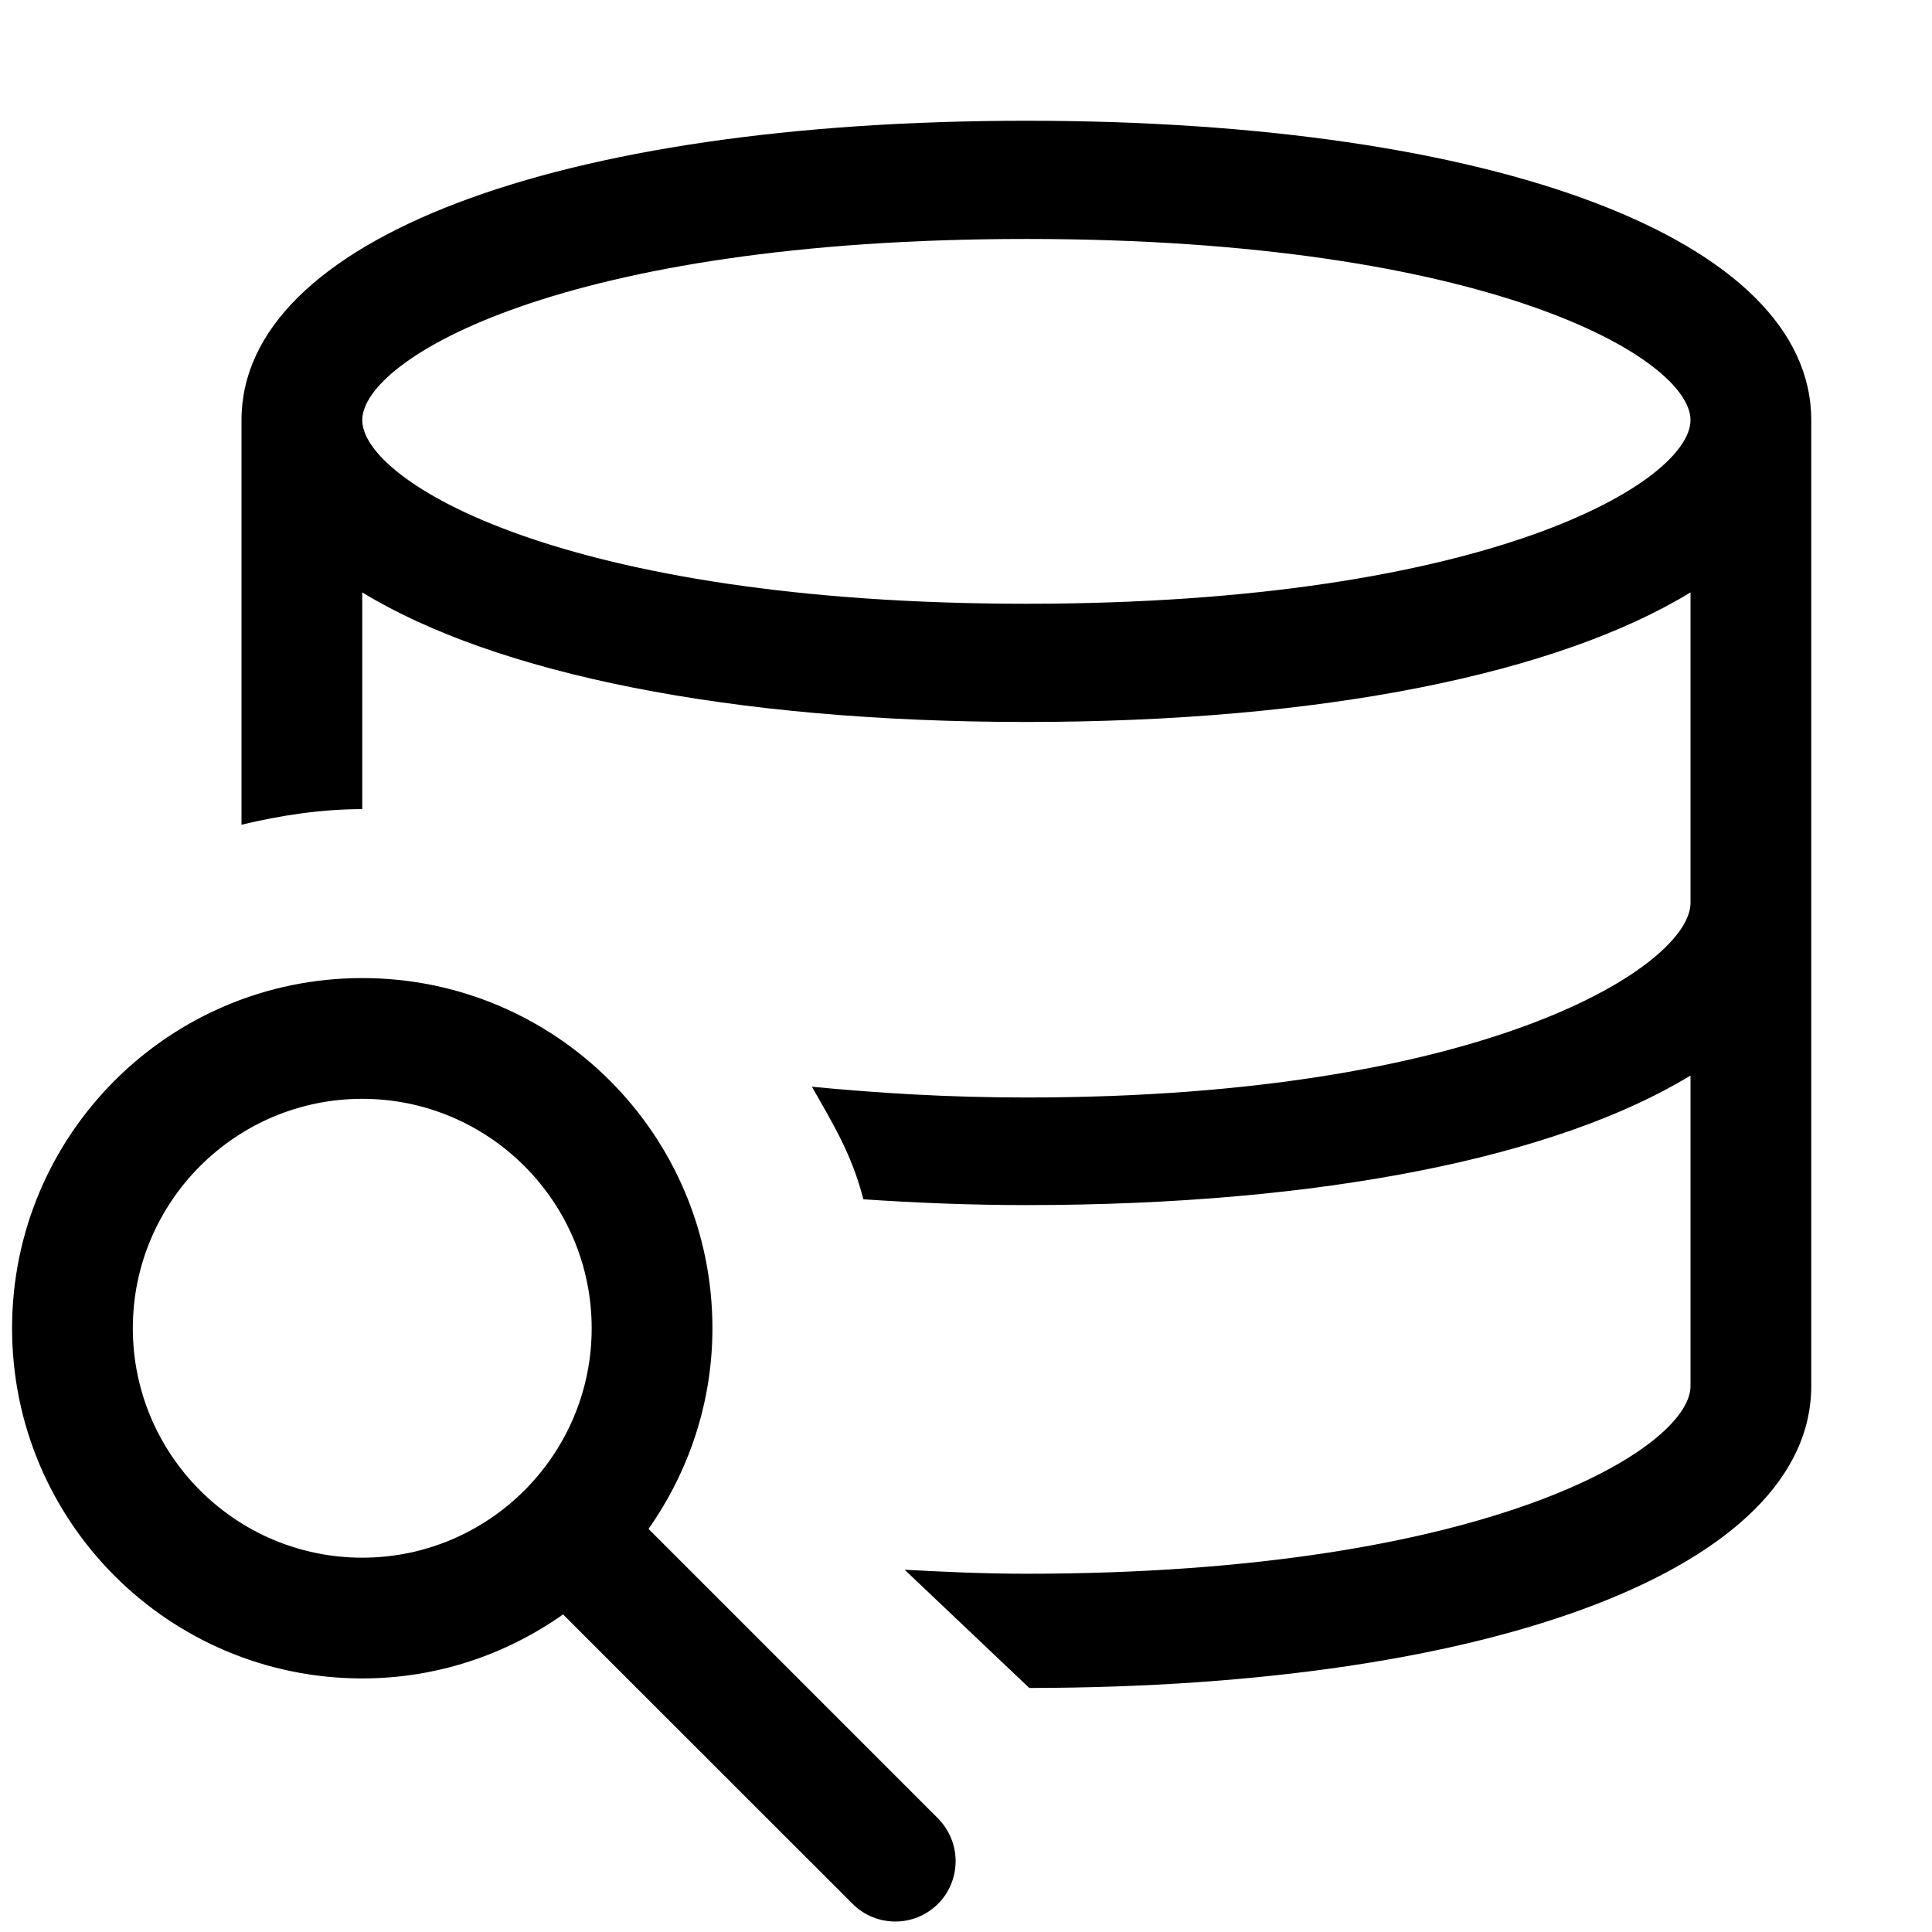
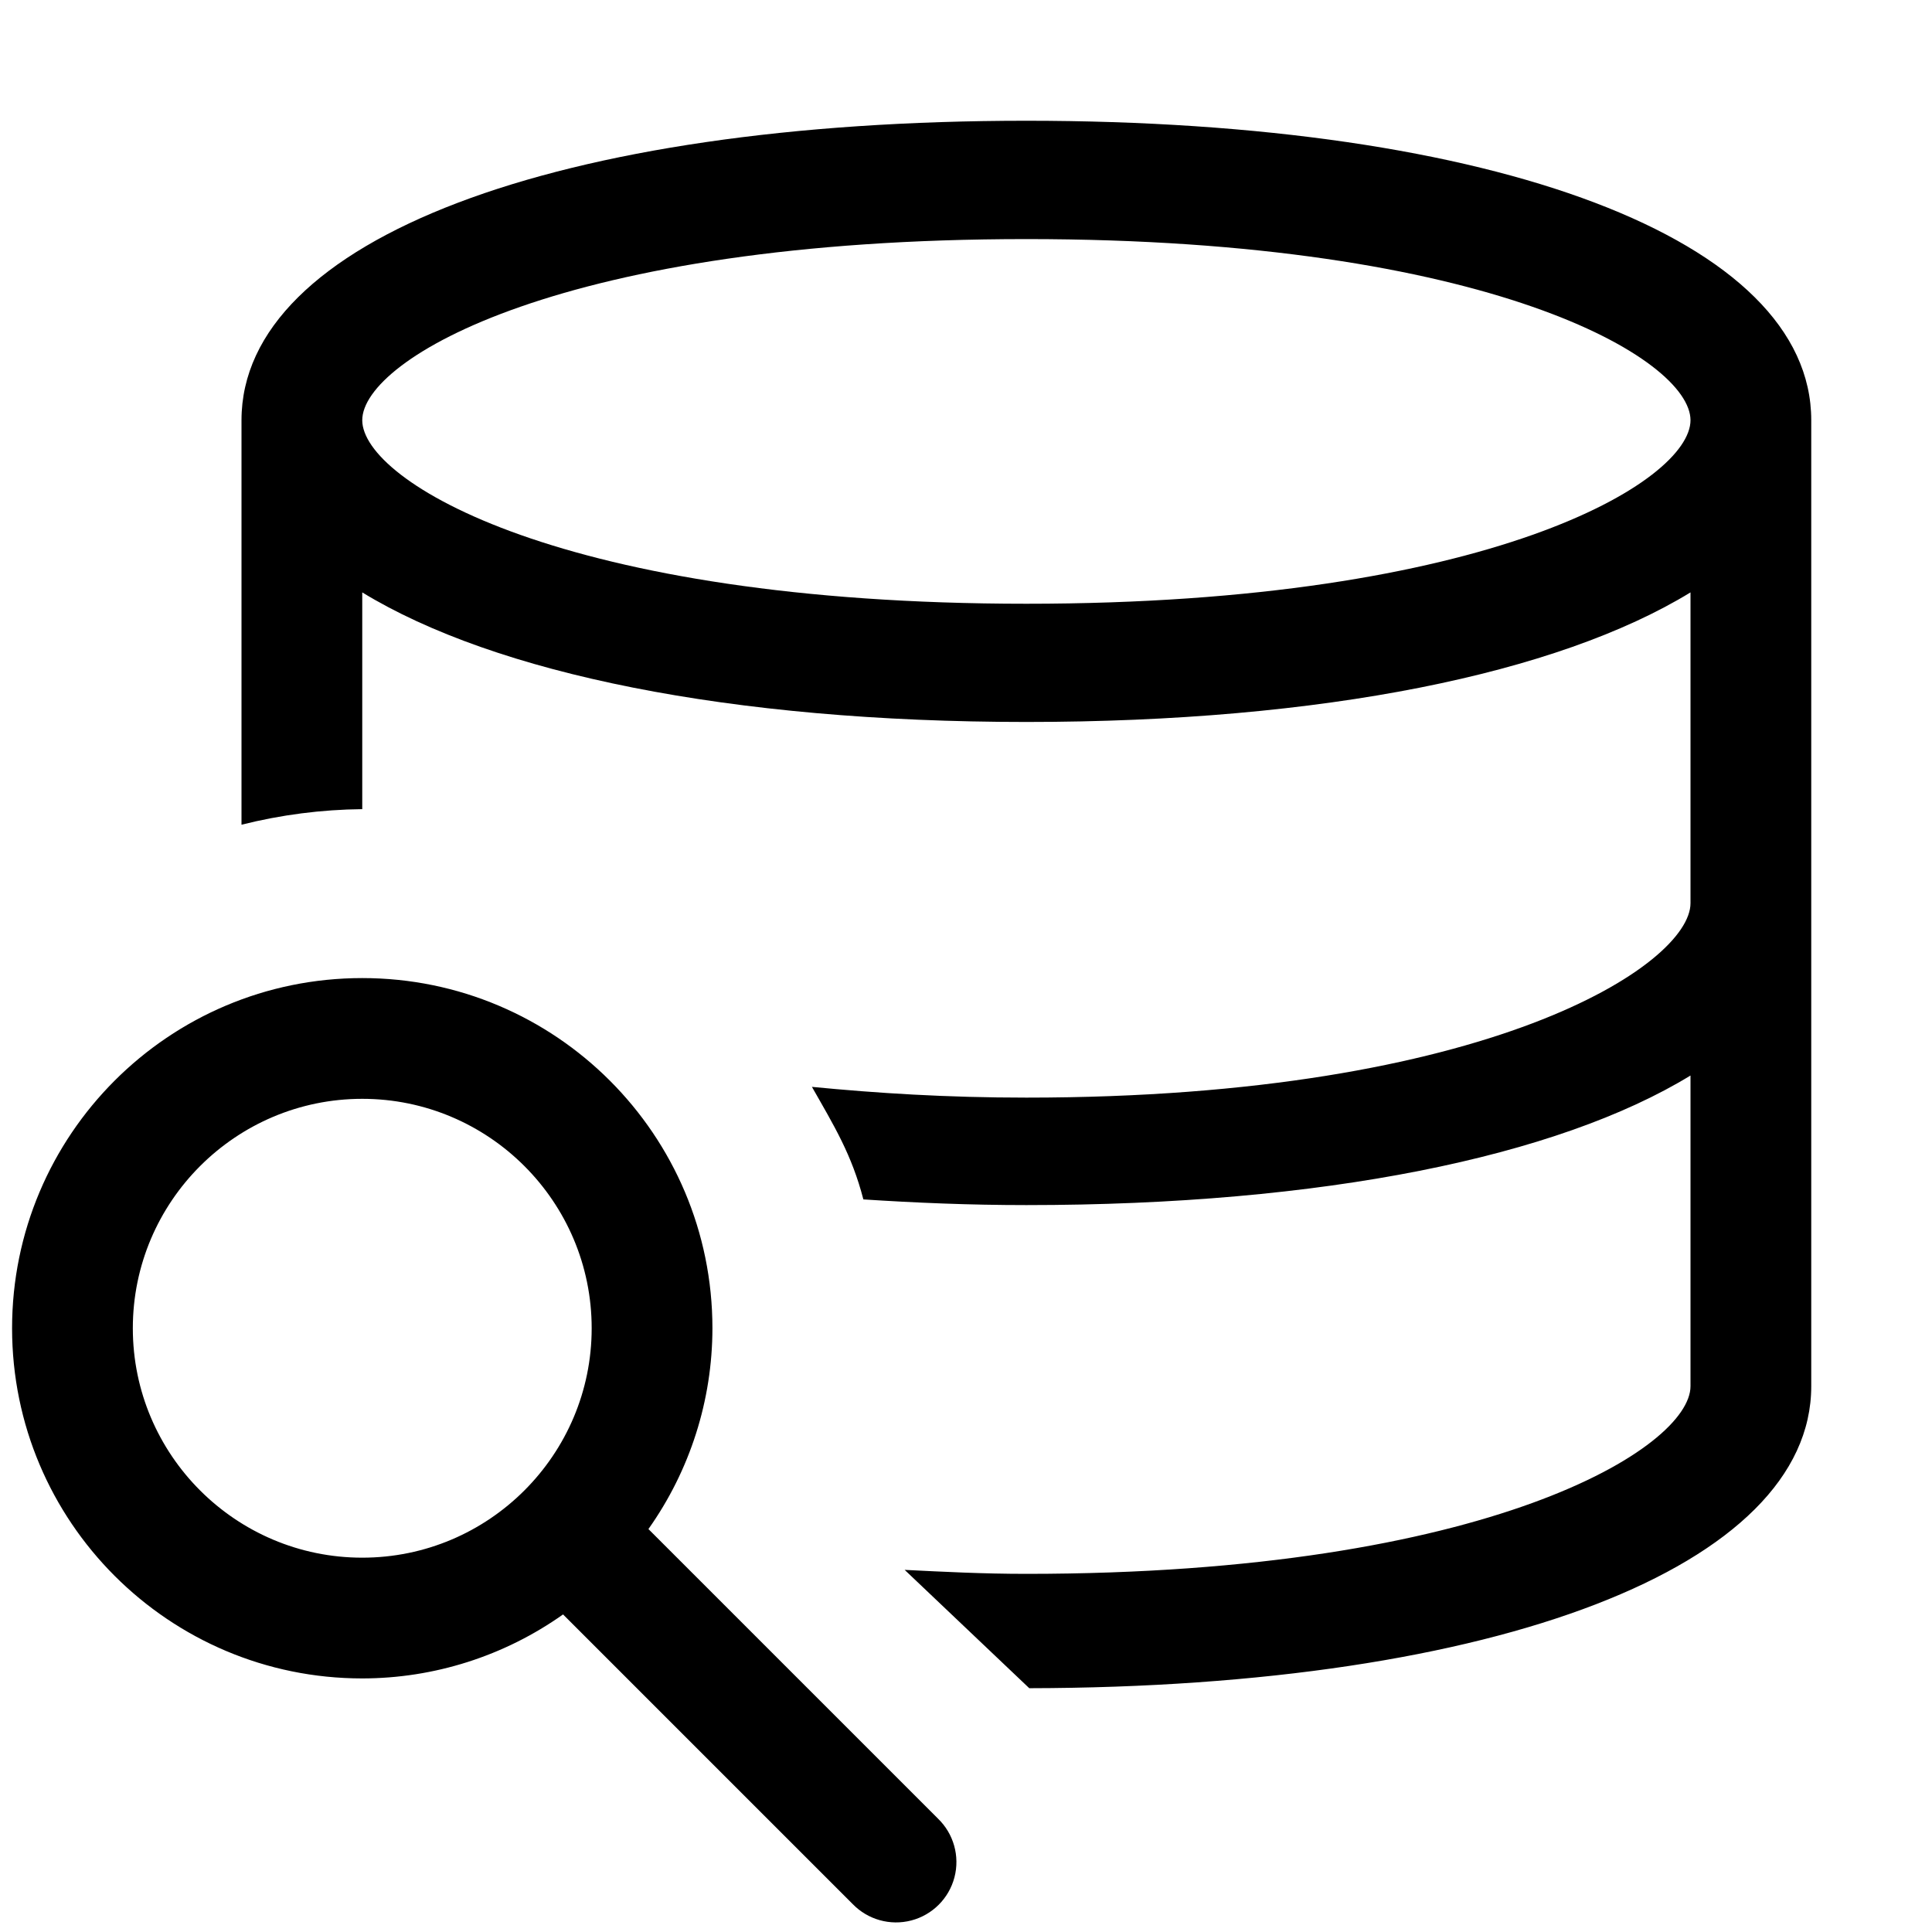
- <svg xmlns="http://www.w3.org/2000/svg" id="icons" viewBox="0 0 16 16">
-   <defs>
-     <style>.cls-1{fill:none;}.cls-1,.cls-2{stroke-width:0px;}</style>
-   </defs>
-   <rect class="cls-1" width="16" height="16" />
-   <path class="cls-2" d="M8.5,1c-3.888,0-6.5.984-6.5,2.479v3.351c.322-.077.654-.129,1-.129v-1.795c1.101.672,3.045,1.073,5.5,1.073s4.399-.401,5.5-1.073v2.573c0,.507-1.661,1.61-5.5,1.61-.664,0-1.24-.038-1.776-.089.185.325.33.561.426.932.432.029.878.048,1.35.048,2.455,0,4.399-.401,5.5-1.073v2.573c0,.507-1.661,1.553-5.5,1.553-.361,0-.685-.016-1.008-.033l1.032.979c3.874-.004,6.476-1.008,6.476-2.5V3.479c0-1.495-2.612-2.479-6.5-2.479ZM8.5,5c-3.839,0-5.5-1.014-5.5-1.521s1.661-1.5,5.5-1.5,5.5.993,5.5,1.5-1.661,1.521-5.5,1.521ZM5.37,12.663c.331-.471.53-1.043.53-1.663,0-1.602-1.298-2.9-2.9-2.9S.1,9.398.1,11s1.298,2.9,2.9,2.9c.62,0,1.192-.198,1.663-.53l2.398,2.397c.195.195.512.195.707 0.0.094-.094.146-.221.146-.354 0-.133-.053-.26-.146-.354l-2.397-2.397ZM1.1,11c0-1.048.852-1.9,1.9-1.9s1.9.852,1.9,1.9-.852,1.9-1.9,1.9-1.9-.852-1.9-1.9Z" />
+ <svg xmlns="http://www.w3.org/2000/svg" viewBox="0 0 16 16">
+   <path stroke-width="0" fill="none" d="M0 0h16v16H0z" />
+   <path d="M8.5 1C4.612 1 2 1.984 2 3.48v3.35a4.28 4.28 0 0 1 1-.129V4.906c1.101.672 3.045 1.073 5.5 1.073s4.399-.4 5.5-1.073V7.48c0 .507-1.661 1.61-5.5 1.61-.664 0-1.24-.037-1.776-.089.185.325.33.561.426.932.432.028.878.047 1.35.047 2.455 0 4.399-.4 5.5-1.073v2.573c0 .507-1.661 1.554-5.5 1.554-.361 0-.685-.017-1.008-.033l1.032.98C12.398 13.974 15 12.97 15 11.48v-8C15 1.983 12.388 1 8.5 1zm0 4C4.661 5 3 3.986 3 3.48s1.661-1.5 5.5-1.5 5.5.993 5.5 1.5S12.339 5 8.5 5zm-3.13 7.663A2.88 2.88 0 0 0 5.9 11 2.9 2.9 0 1 0 3 13.9a2.88 2.88 0 0 0 1.663-.53l2.398 2.398a.5.5 0 1 0 .707-.707L5.37 12.663zM1.1 11c0-1.048.852-1.9 1.9-1.9s1.9.852 1.9 1.9-.852 1.9-1.9 1.9-1.9-.852-1.9-1.9z" stroke-width="0" />
</svg>
